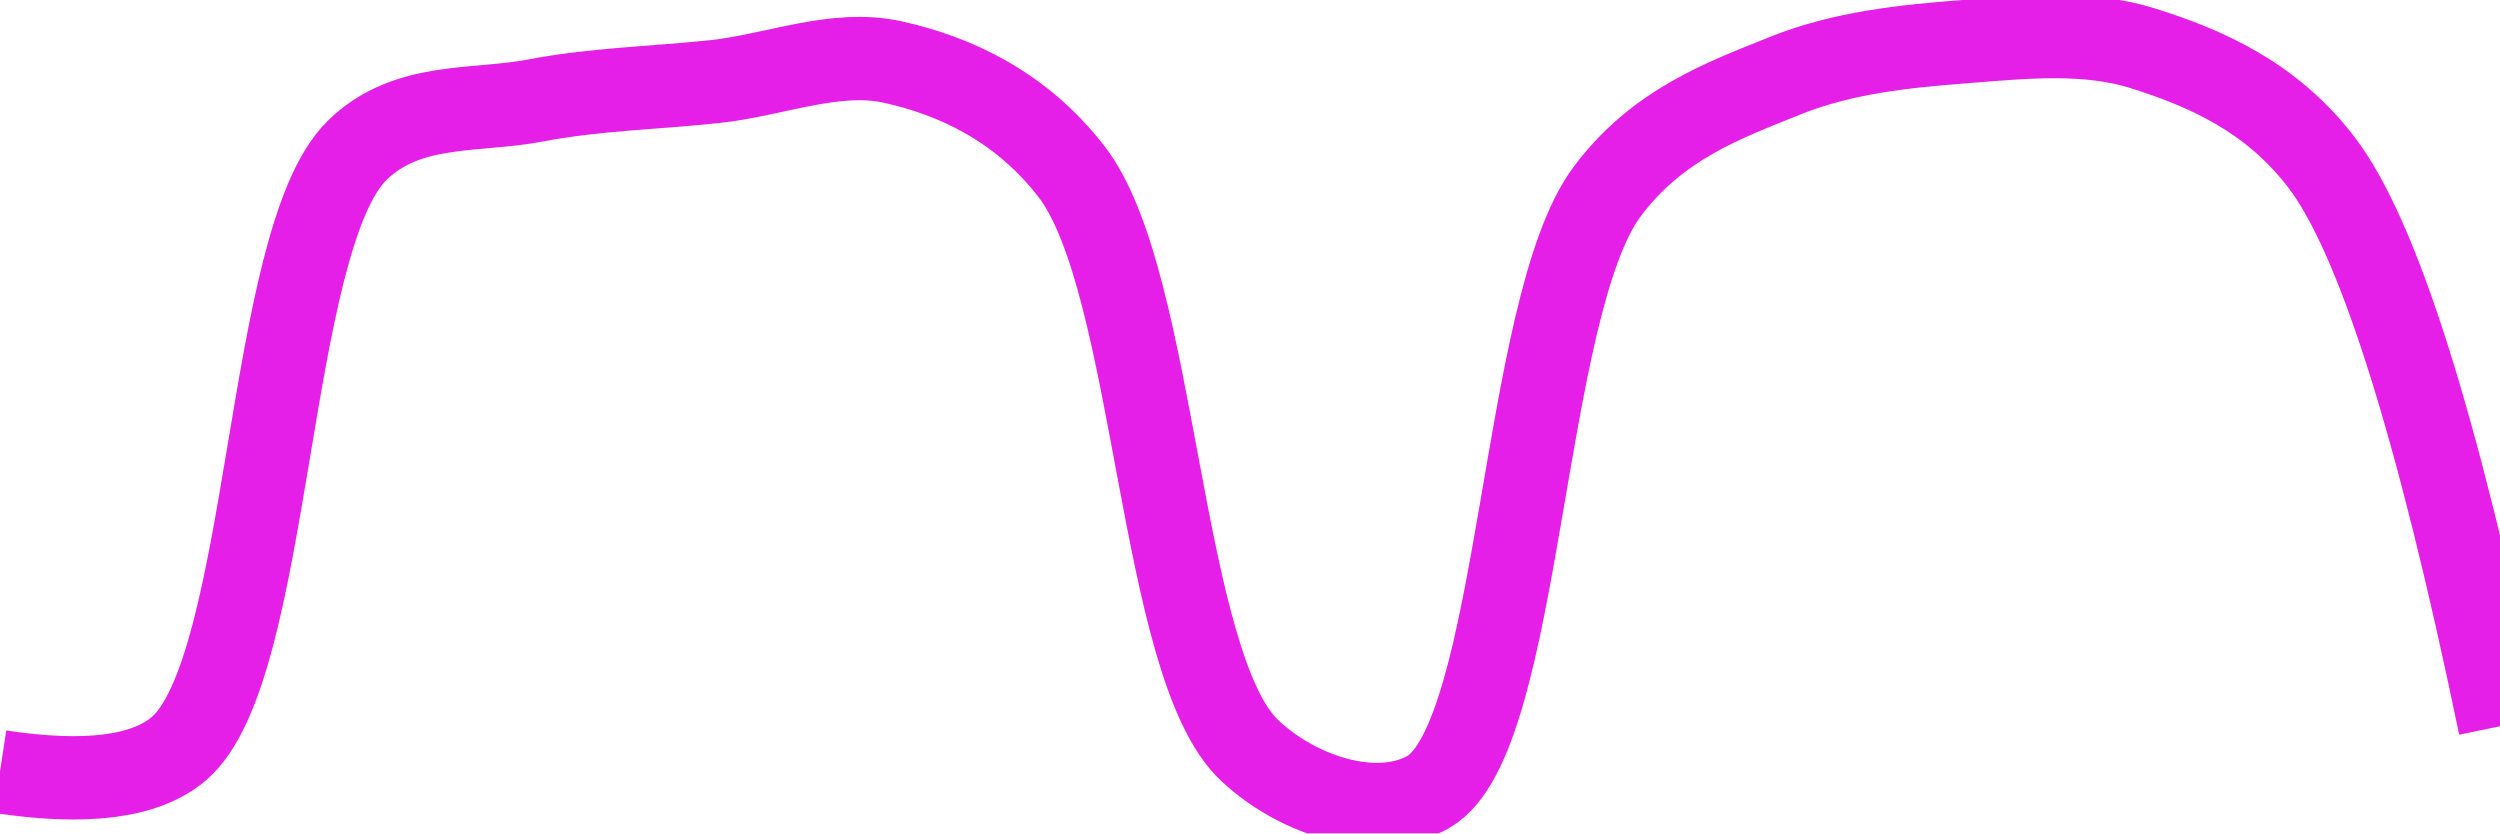
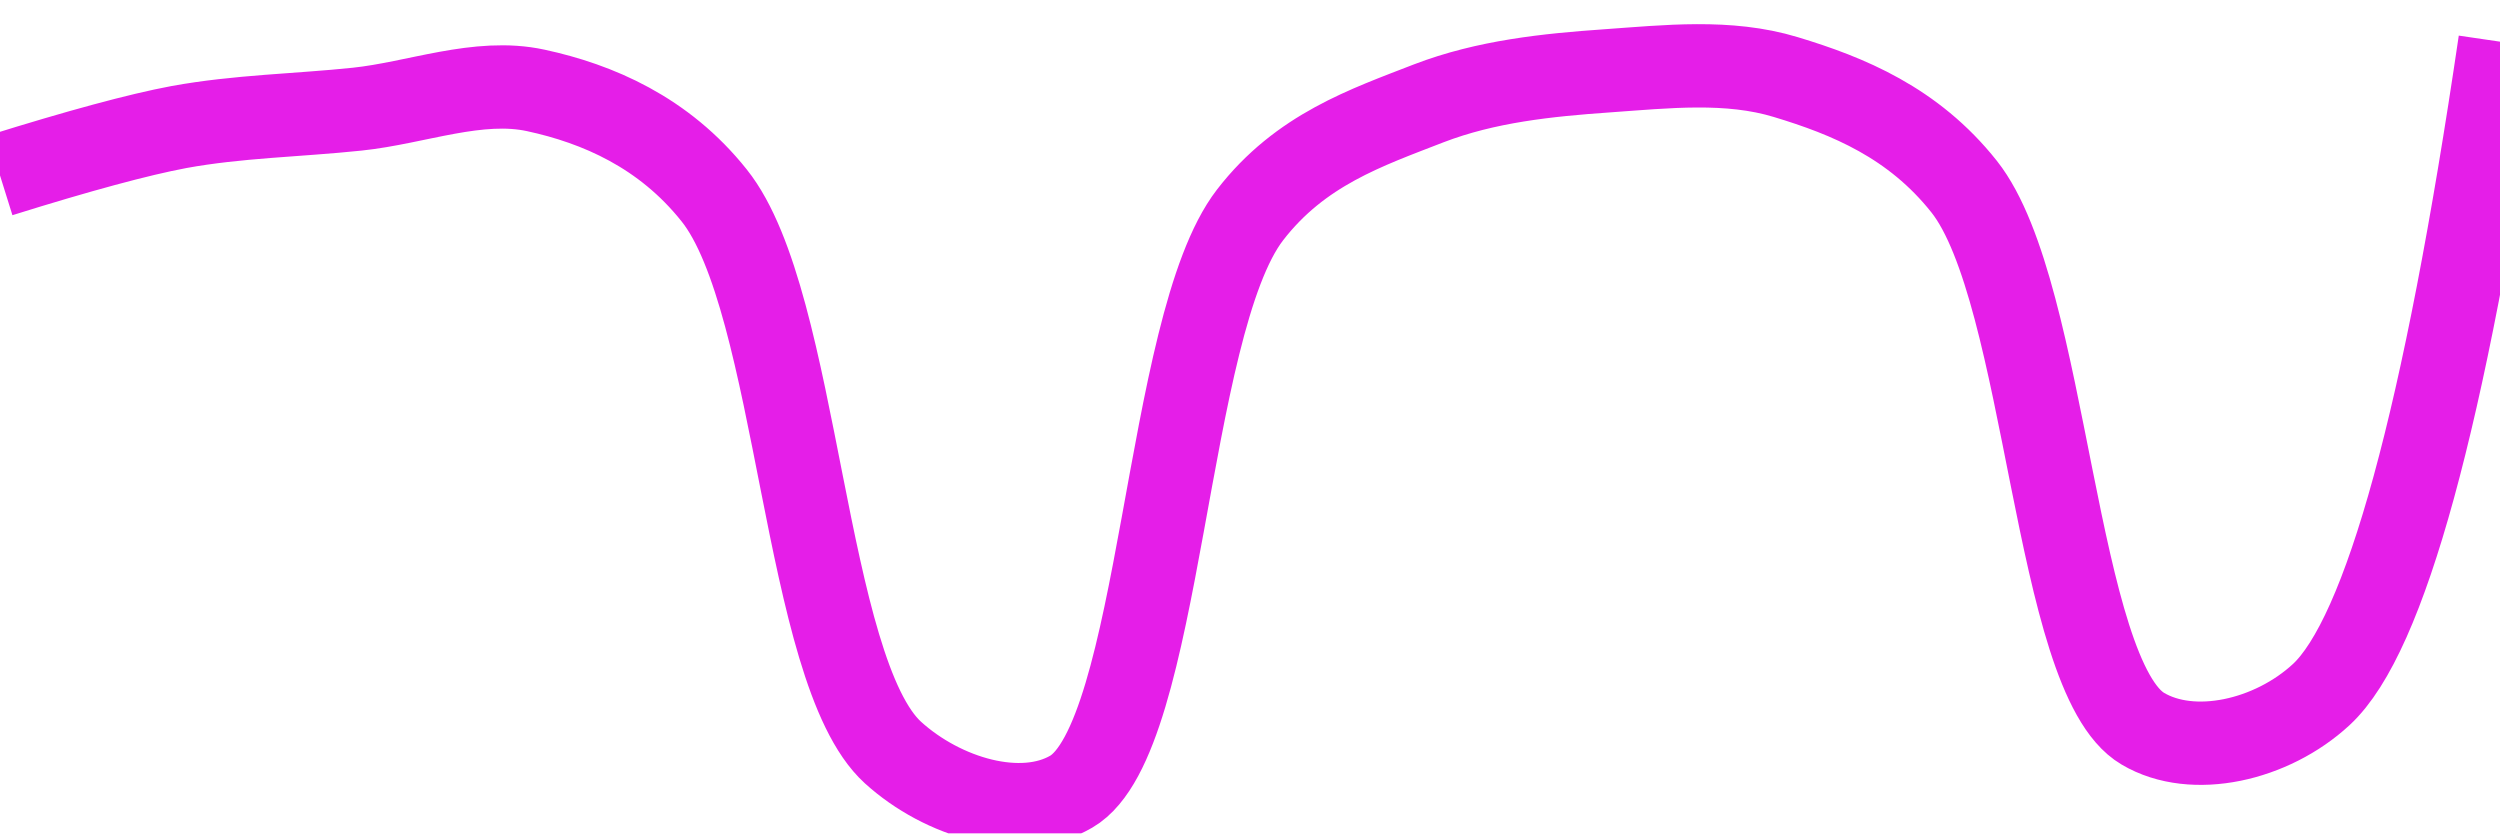
<svg xmlns="http://www.w3.org/2000/svg" class="main-svg" width="60" height="20" style="" viewBox="0 0 60 20">
  <rect x="0" y="0" width="60" height="20" style="fill: rgb(0, 0, 0); fill-opacity: 0;" />
-   <defs id="defs-e4277e">
+   <defs id="defs-1a6bc2">
    <g class="clips">
-       <clipPath id="clipe4277exyplot" class="plotclip">
+       <clipPath id="clip1a6bc2xyplot" class="plotclip">
        <rect width="60" height="20" />
      </clipPath>
-       <clipPath class="axesclip" id="clipe4277ex">
+       <clipPath class="axesclip" id="clip1a6bc2x">
        <rect x="0" y="0" width="60" height="20" />
      </clipPath>
-       <clipPath class="axesclip" id="clipe4277ey">
+       <clipPath class="axesclip" id="clip1a6bc2y">
        <rect x="0" y="0" width="60" height="20" />
      </clipPath>
-       <clipPath class="axesclip" id="clipe4277exy">
+       <clipPath class="axesclip" id="clip1a6bc2xy">
        <rect x="0" y="0" width="60" height="20" />
      </clipPath>
    </g>
    <g class="gradients" />
    <g class="patterns" />
  </defs>
  <g class="bglayer">
    <rect class="bg" x="0" y="0" width="60" height="20" style="fill: rgb(0, 0, 0); fill-opacity: 0; stroke-width: 0;" />
  </g>
  <g class="layer-below">
    <g class="imagelayer" />
    <g class="shapelayer" />
  </g>
  <g class="cartesianlayer">
    <g class="subplot xy">
      <g class="layer-subplot">
        <g class="shapelayer" />
        <g class="imagelayer" />
      </g>
      <g class="minor-gridlayer">
        <g class="x" />
        <g class="y" />
      </g>
      <g class="gridlayer">
        <g class="x" />
        <g class="y" />
      </g>
      <g class="zerolinelayer" />
      <g class="layer-between">
        <g class="shapelayer" />
        <g class="imagelayer" />
      </g>
      <path class="xlines-below" />
      <path class="ylines-below" />
      <g class="overlines-below" />
      <g class="xaxislayer-below" />
      <g class="yaxislayer-below" />
      <g class="overaxes-below" />
      <g class="overplot">
-         <g class="xy" transform="" clip-path="url(#clipe4277exyplot)">
+         <g class="xy" transform="" clip-path="url(#clip1a6bc2xyplot)">
          <g class="scatterlayer mlayer">
-             <g class="trace scatter trace8cfd21" style="stroke-miterlimit: 2; opacity: 1;">
+             <g class="trace scatter trace1b10a1" style="stroke-miterlimit: 2; opacity: 1;">
              <g class="fills" />
              <g class="errorbars" />
              <g class="lines">
-                 <path class="js-line" d="M0,18.52Q3.09,18.99 4.29,17.97C6.52,16.08 6.37,5.77 8.57,3.61C9.77,2.43 11.42,2.69 12.86,2.41C14.28,2.14 15.71,2.11 17.14,1.96C18.57,1.81 20.05,1.18 21.43,1.49C22.92,1.82 24.5,2.55 25.71,4.11C27.77,6.76 27.81,15.99 30,18.02C31.2,19.14 33.09,19.7 34.29,19C36.51,17.71 36.5,7.38 38.57,4.6C39.78,2.98 41.37,2.41 42.86,1.81C44.24,1.26 45.71,1.11 47.14,1C48.56,0.89 50.06,0.73 51.43,1.16C52.92,1.63 54.5,2.31 55.71,3.89Q57.74,6.53 60,17.43" style="vector-effect: none; fill: none; stroke: rgb(229, 30, 232); stroke-opacity: 1; stroke-width: 2px; opacity: 1;" />
+                 <path class="js-line" d="M0,4.21Q2.85,3.32 4.29,3.05C5.71,2.79 7.14,2.77 8.57,2.62C10,2.47 11.48,1.87 12.86,2.17C14.34,2.49 15.93,3.17 17.14,4.69C19.18,7.24 19.28,16.1 21.43,18.06C22.63,19.15 24.51,19.7 25.71,19C27.89,17.73 27.95,7.82 30,5.16C31.21,3.59 32.8,3.06 34.29,2.48C35.67,1.95 37.14,1.8 38.57,1.7C39.99,1.6 41.48,1.43 42.86,1.85C44.35,2.3 45.92,2.94 47.14,4.48C49.15,7.02 49.3,16.24 51.43,17.49C52.63,18.2 54.52,17.77 55.71,16.67Q58.01,14.54 60,1" style="vector-effect: none; fill: none; stroke: rgb(229, 30, 232); stroke-opacity: 1; stroke-width: 2px; opacity: 1;" />
              </g>
              <g class="points" />
              <g class="text" />
            </g>
          </g>
        </g>
      </g>
      <path class="xlines-above crisp" d="M0,0" style="fill: none;" />
      <path class="ylines-above crisp" d="M0,0" style="fill: none;" />
      <g class="overlines-above" />
      <g class="xaxislayer-above" />
      <g class="yaxislayer-above" />
      <g class="overaxes-above" />
    </g>
  </g>
  <g class="polarlayer" />
  <g class="smithlayer" />
  <g class="ternarylayer" />
  <g class="geolayer" />
  <g class="funnelarealayer" />
  <g class="pielayer" />
  <g class="iciclelayer" />
  <g class="treemaplayer" />
  <g class="sunburstlayer" />
  <g class="glimages" />
-   <defs id="topdefs-e4277e">
+   <defs id="topdefs-1a6bc2">
    <g class="clips" />
  </defs>
  <g class="layer-above">
    <g class="imagelayer" />
    <g class="shapelayer" />
  </g>
  <g class="infolayer">
    <g class="g-gtitle" />
  </g>
</svg>
